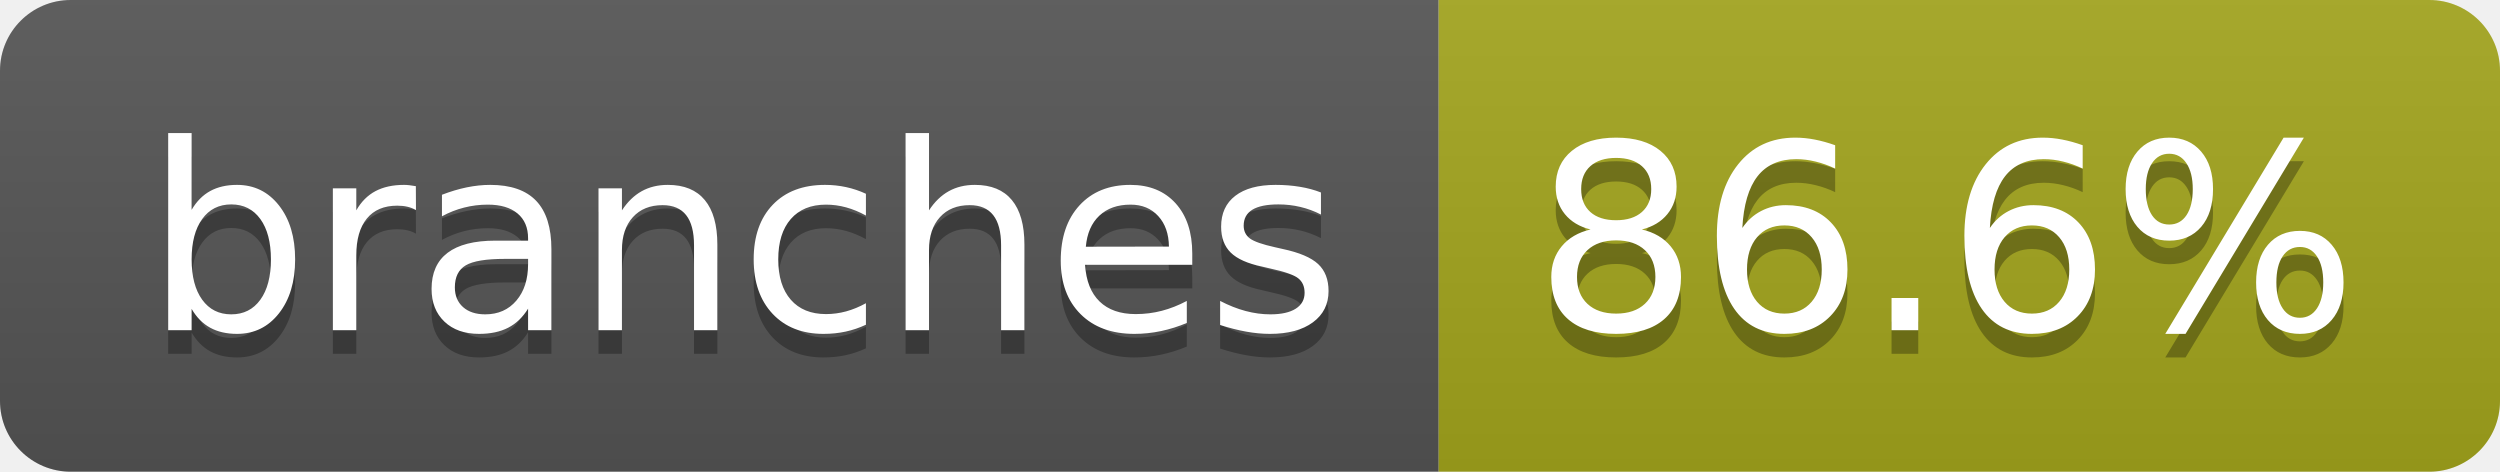
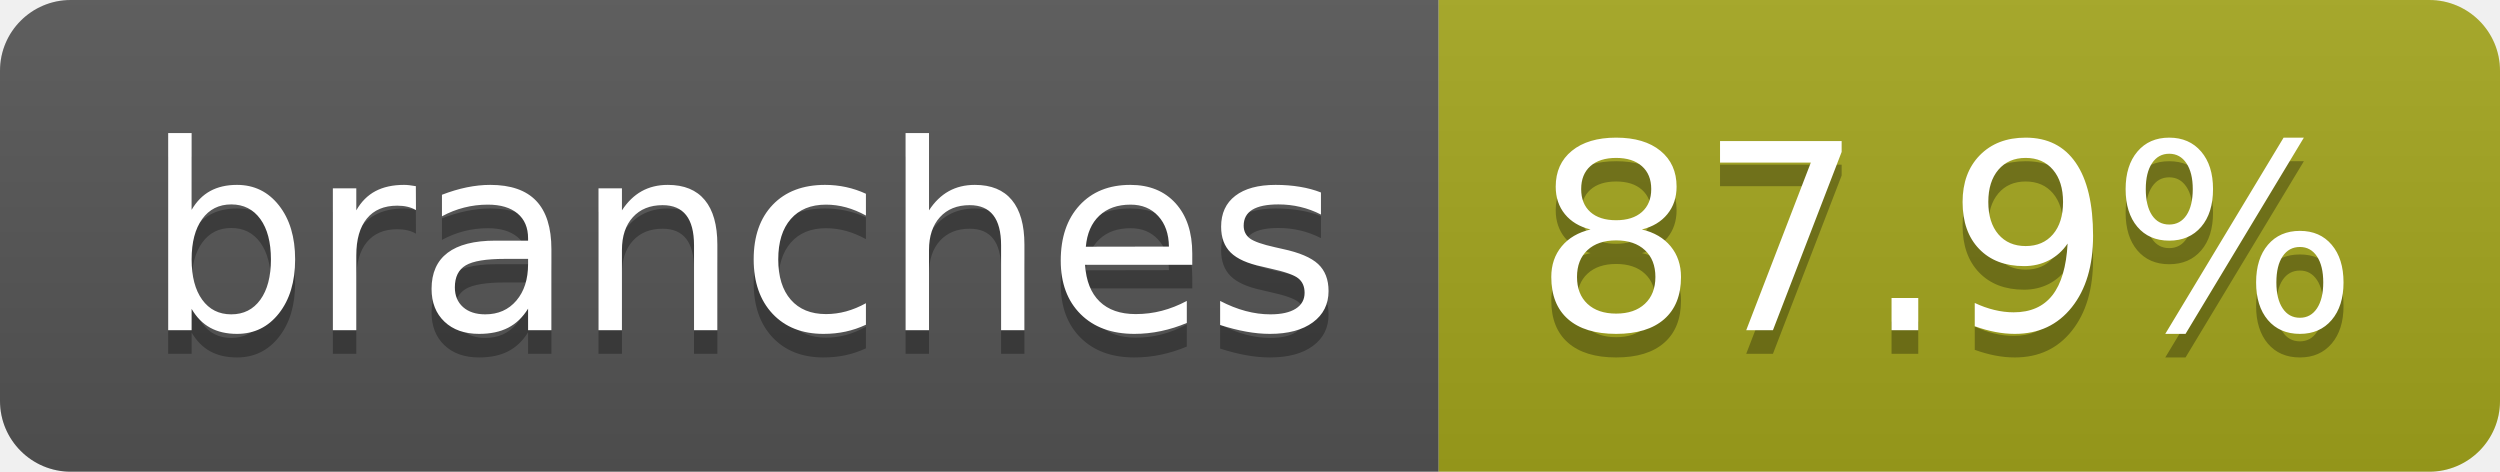
- <svg xmlns="http://www.w3.org/2000/svg" width="106" height="20" role="img" aria-label="branches: 86.6%">
+ <svg xmlns="http://www.w3.org/2000/svg" width="106" height="20" role="img" aria-label="branches: 87.9%">
  <linearGradient id="s" x2="0" y2="100%">
    <stop offset="0" stop-color="#bbb" stop-opacity=".1" />
    <stop offset="1" stop-opacity=".1" />
  </linearGradient>
  <clipPath id="r">
    <rect width="106" height="20" rx="3" fill="#fff" />
  </clipPath>
  <g clip-path="url(#r)">
    <rect width="61" height="20" fill="#555" />
    <rect x="61" width="45" height="20" fill="#a4a61d" />
    <rect width="106" height="20" fill="url(#s)" />
  </g>
  <g fill="#fff" text-anchor="middle" font-family="Verdana,Geneva,DejaVu Sans,sans-serif" text-rendering="geometricPrecision" font-size="110">
    <text aria-hidden="true" x="315" y="150" fill="#010101" fill-opacity=".3" transform="scale(.1)" textLength="507">branches</text>
    <text x="315" y="140" transform="scale(.1)" fill="#fff" textLength="507">branches</text>
-     <text aria-hidden="true" x="825" y="150" fill="#010101" fill-opacity=".3" transform="scale(.1)" textLength="350">86.6%</text>
-     <text x="825" y="140" transform="scale(.1)" fill="#fff" textLength="350">86.6%</text>
+     <text aria-hidden="true" x="825" y="150" fill="#010101" fill-opacity=".3" transform="scale(.1)" textLength="350">87.9%</text>
+     <text x="825" y="140" transform="scale(.1)" fill="#fff" textLength="350">87.9%</text>
  </g>
</svg>
